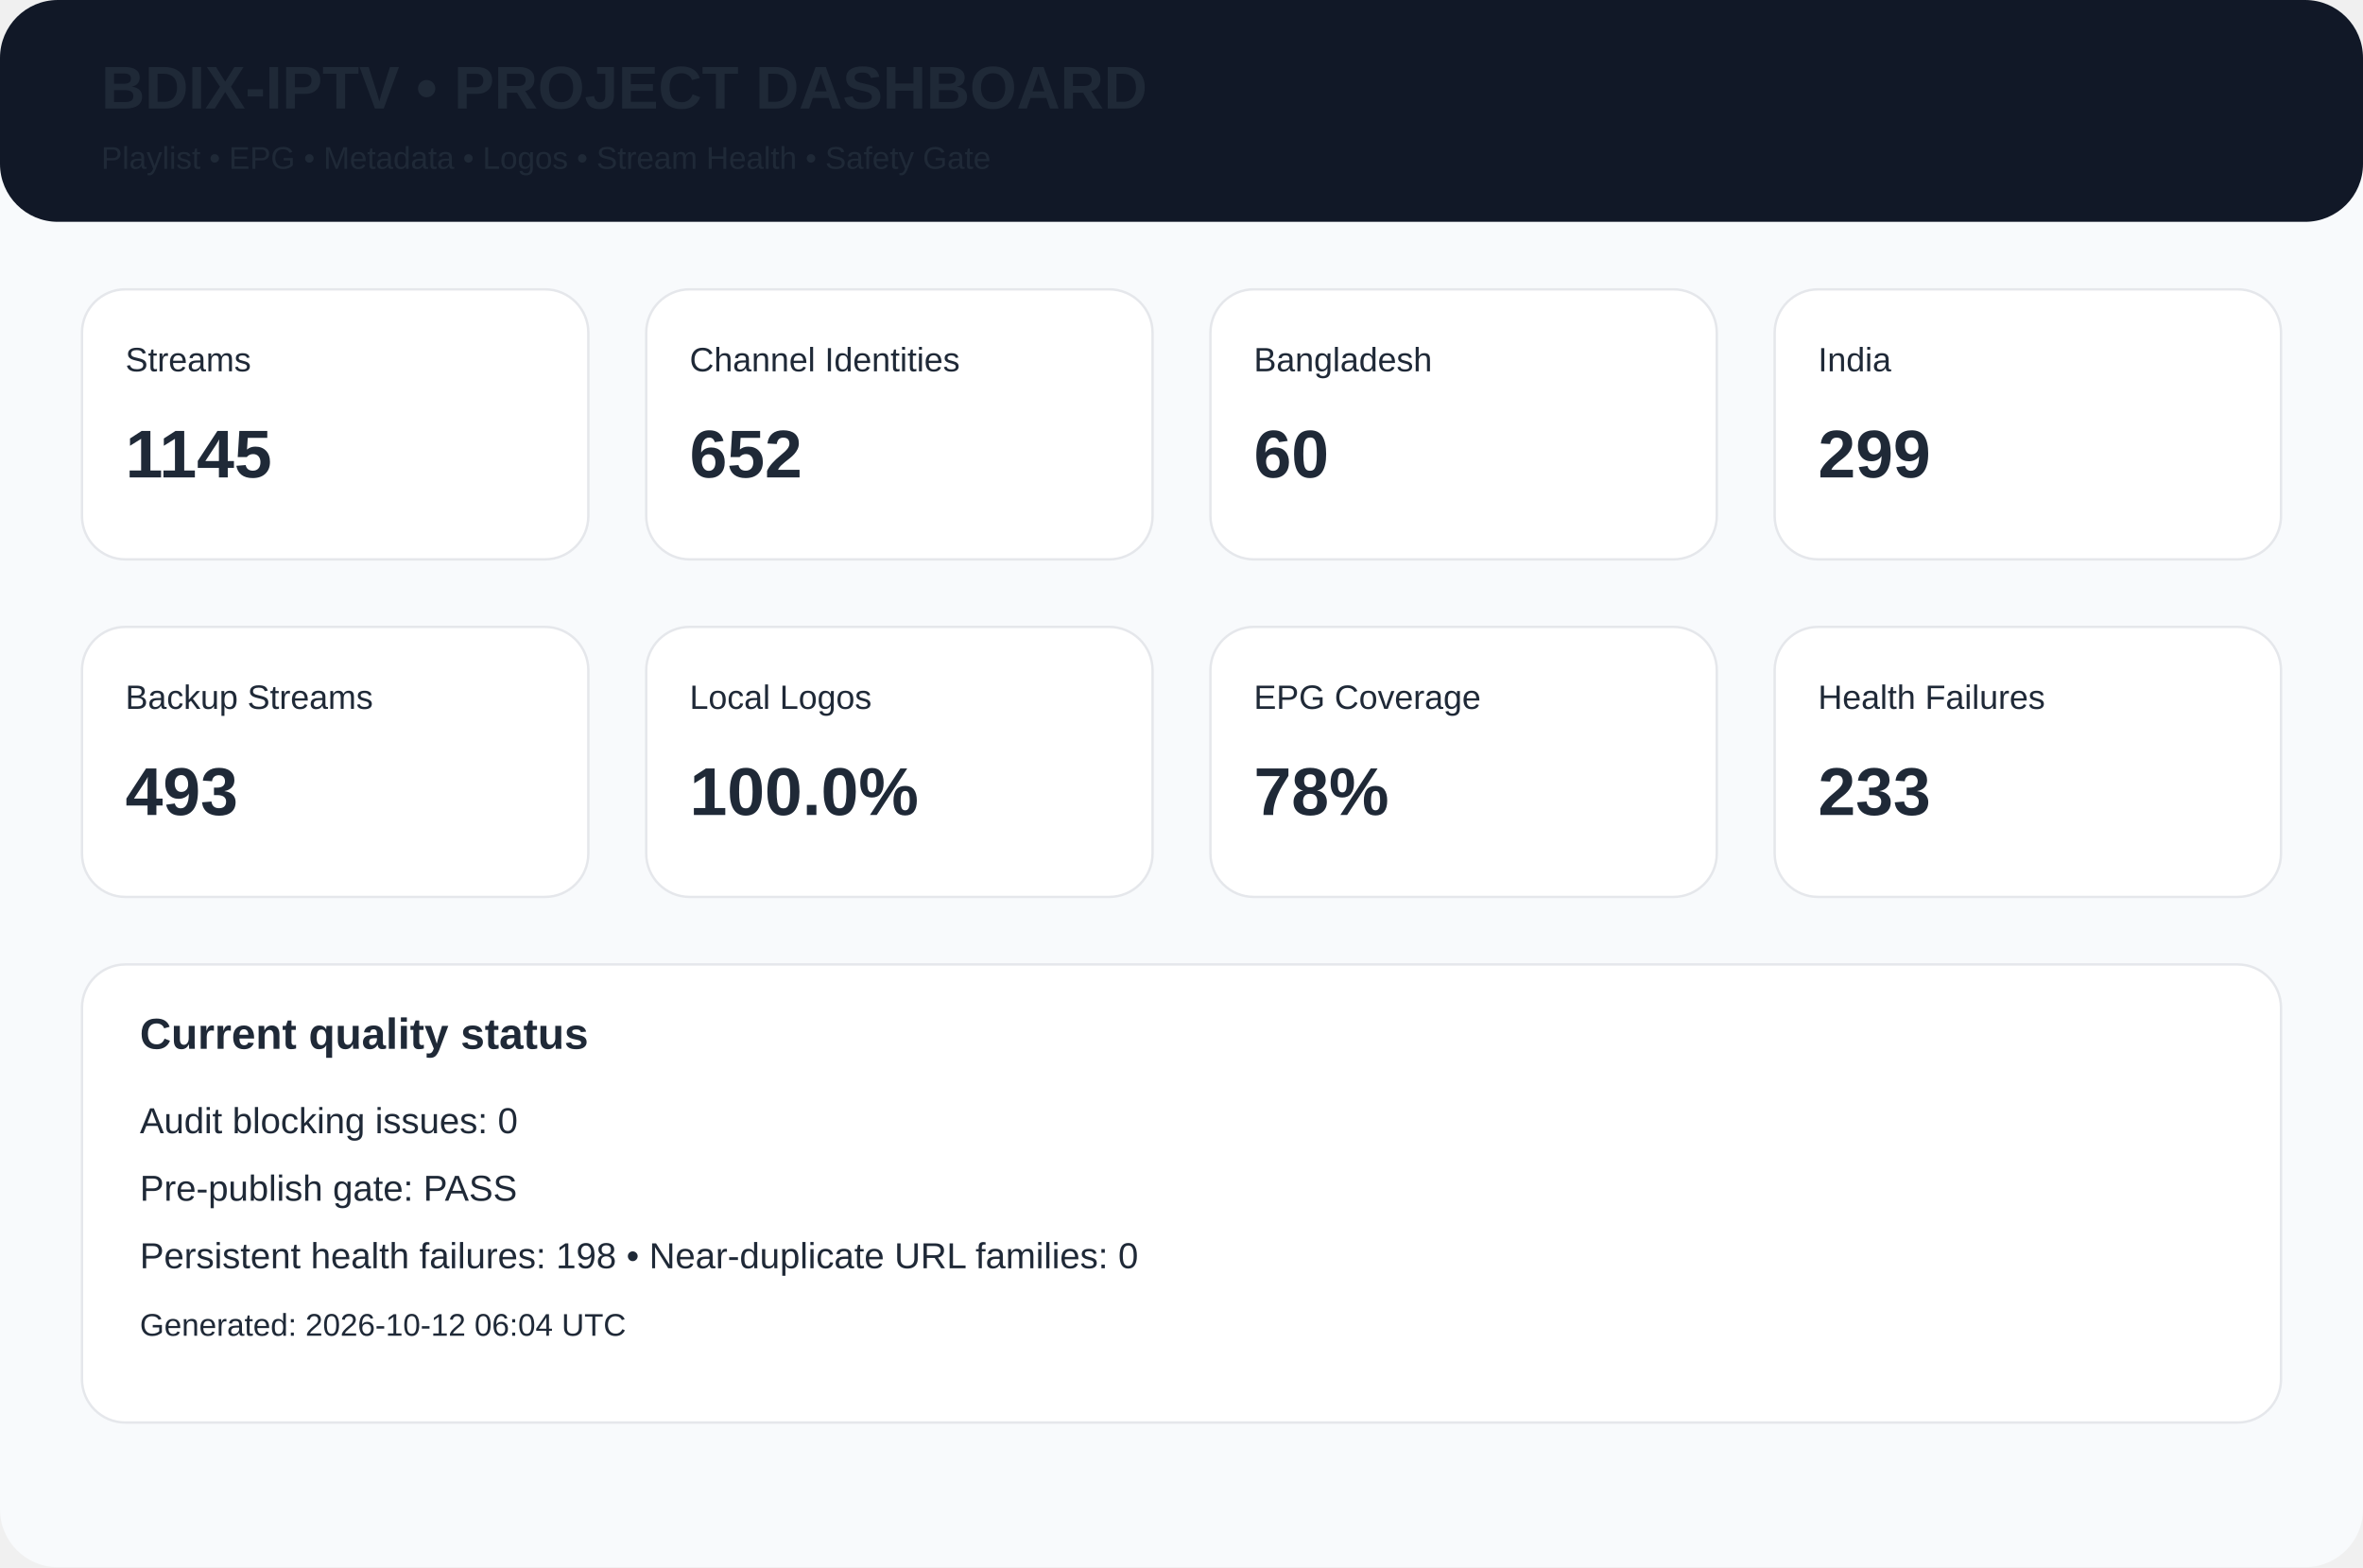
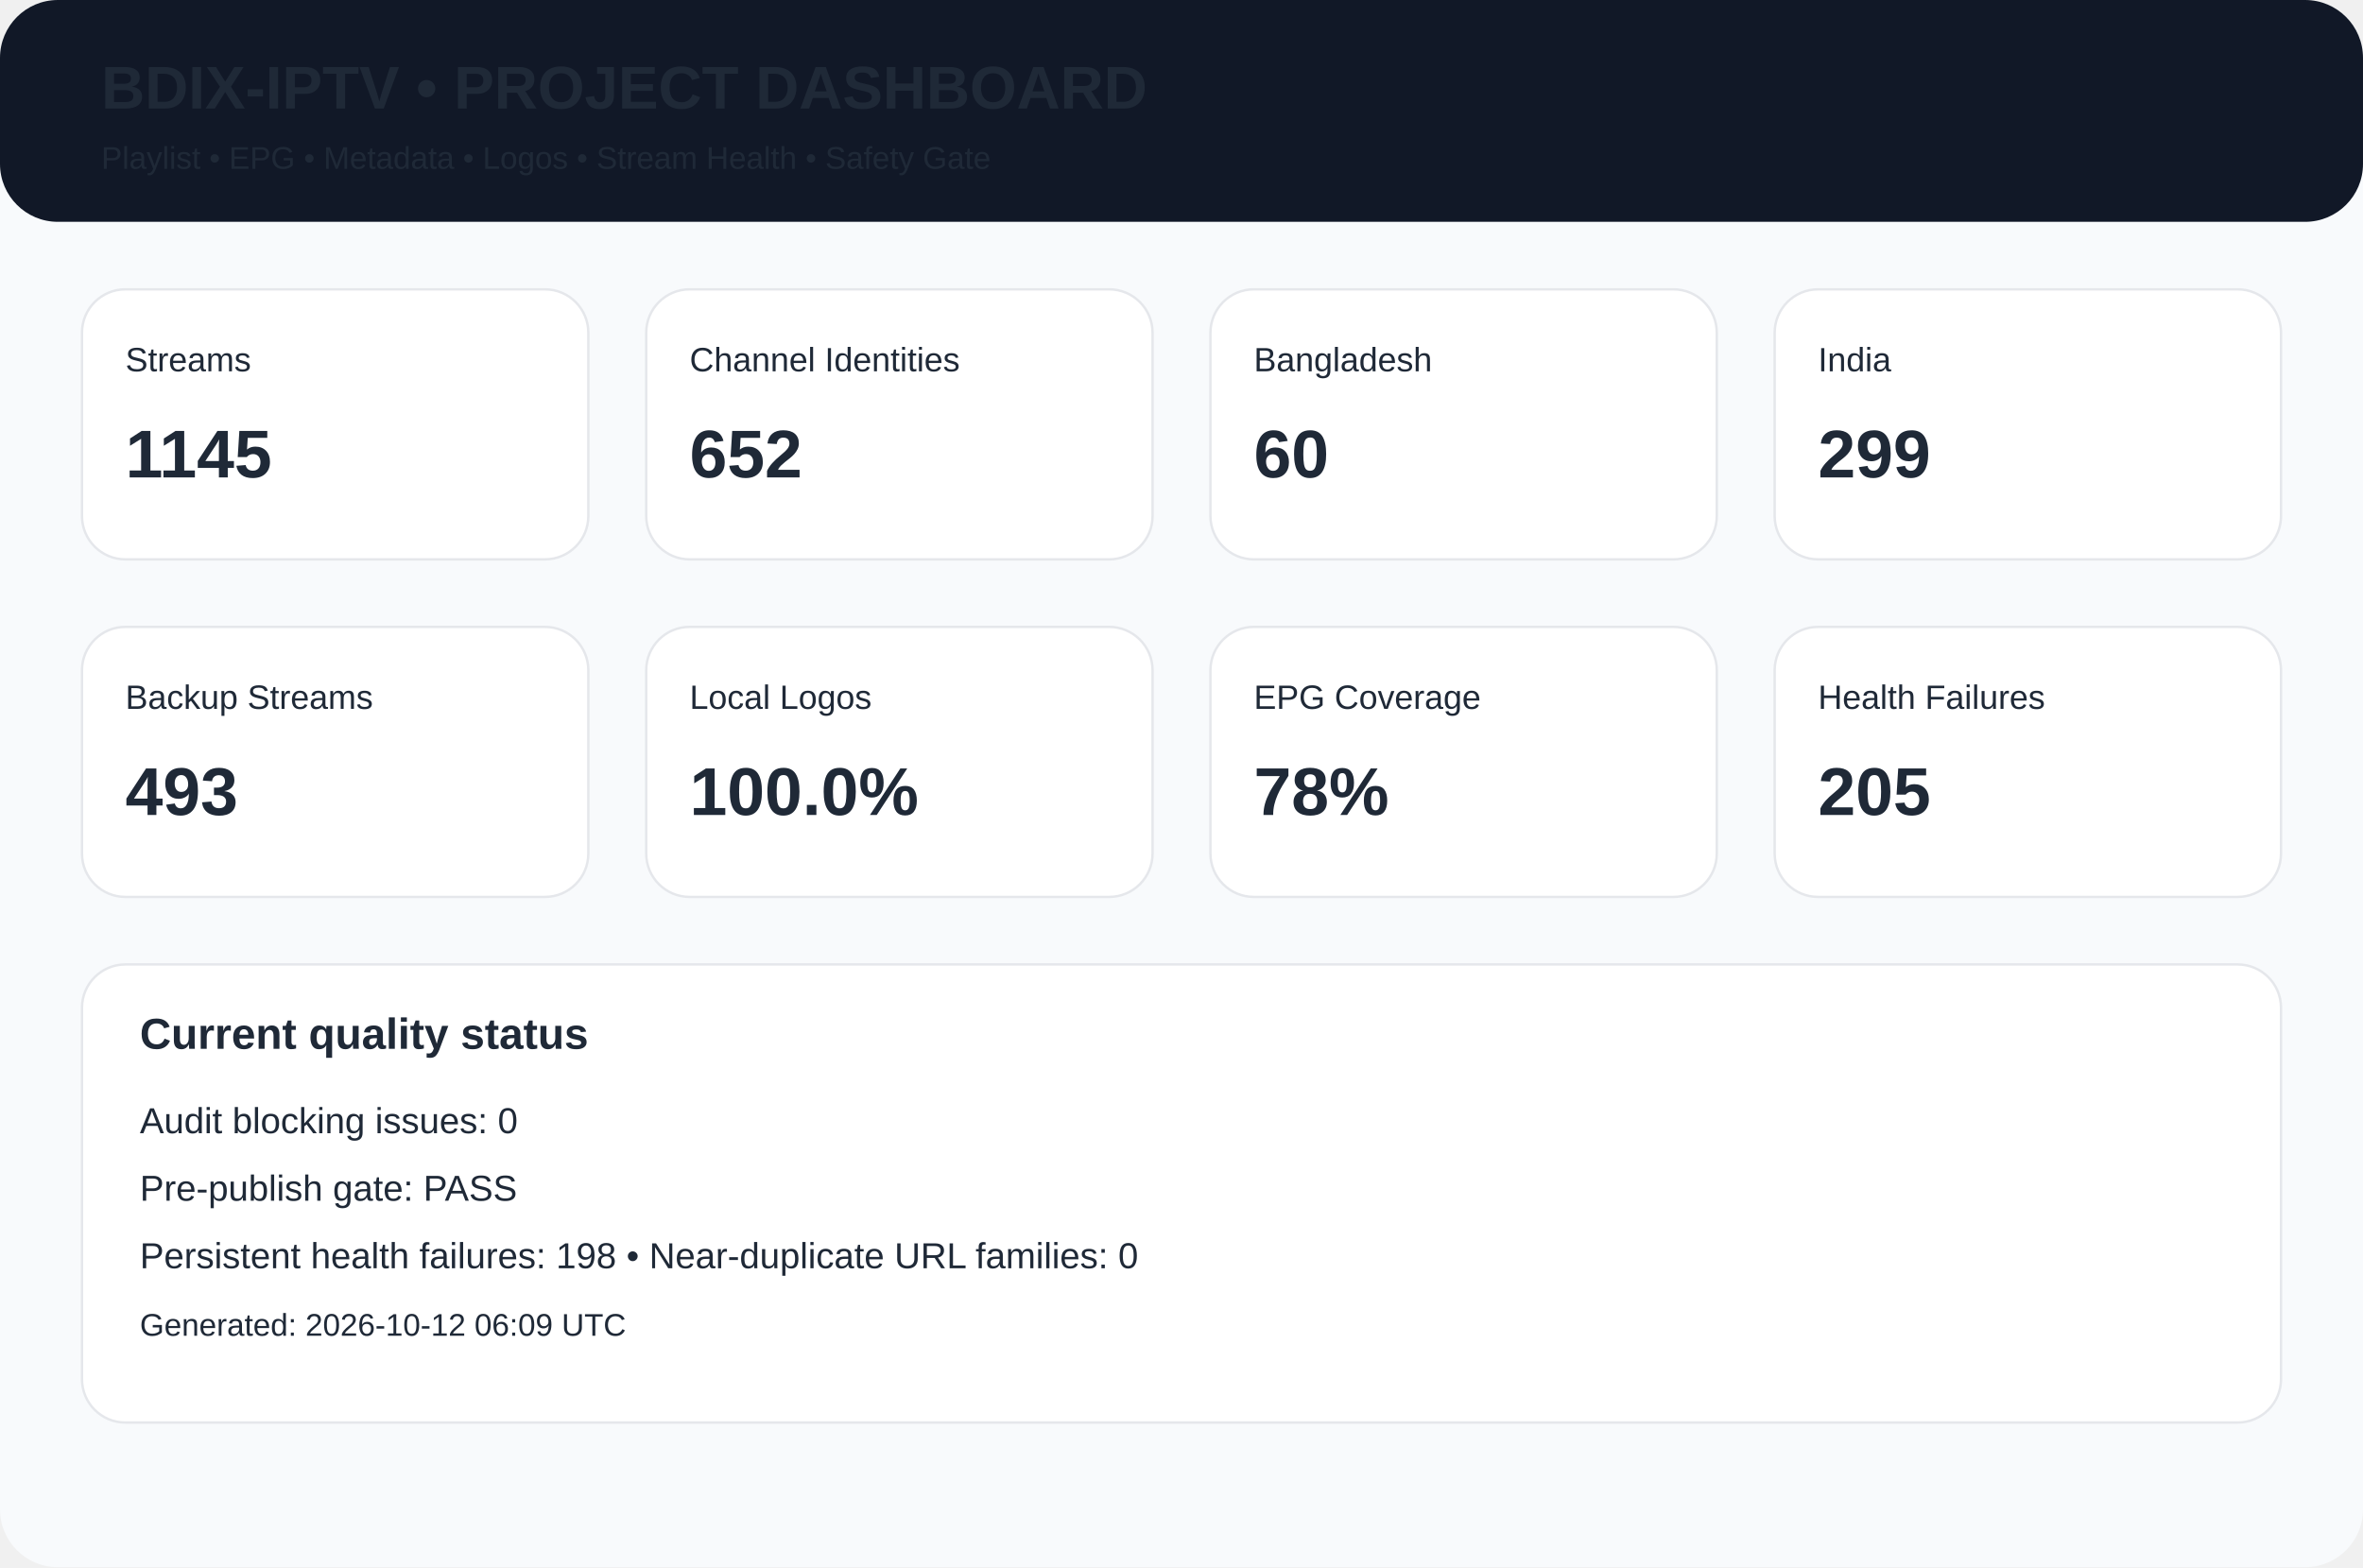
<svg xmlns="http://www.w3.org/2000/svg" width="980" height="650" viewBox="0 0 980 650">
  <rect width="980" height="650" rx="24" fill="#f8fafc" />
  <rect width="980" height="92" rx="24" fill="#111827" />
  <text x="42" y="45" font-family="Arial,Helvetica,sans-serif" font-size="25px" font-weight="700" fill="#1f2937">BDIX-IPTV • PROJECT DASHBOARD</text>
  <text x="42" y="70" font-family="Arial,Helvetica,sans-serif" font-size="13px" font-weight="400" fill="#1f2937">Playlist • EPG • Metadata • Logos • Stream Health • Safety Gate</text>
  <rect x="34" y="120" width="210" height="112" rx="18" fill="white" stroke="#e5e7eb" />
  <text x="52" y="154" font-family="Arial,Helvetica,sans-serif" font-size="14px" font-weight="400" fill="#1f2937">Streams</text>
  <text x="52" y="198" font-family="Arial,Helvetica,sans-serif" font-size="28px" font-weight="700" fill="#1f2937">1145</text>
  <rect x="268" y="120" width="210" height="112" rx="18" fill="white" stroke="#e5e7eb" />
  <text x="286" y="154" font-family="Arial,Helvetica,sans-serif" font-size="14px" font-weight="400" fill="#1f2937">Channel Identities</text>
  <text x="286" y="198" font-family="Arial,Helvetica,sans-serif" font-size="28px" font-weight="700" fill="#1f2937">652</text>
  <rect x="502" y="120" width="210" height="112" rx="18" fill="white" stroke="#e5e7eb" />
  <text x="520" y="154" font-family="Arial,Helvetica,sans-serif" font-size="14px" font-weight="400" fill="#1f2937">Bangladesh</text>
  <text x="520" y="198" font-family="Arial,Helvetica,sans-serif" font-size="28px" font-weight="700" fill="#1f2937">60</text>
  <rect x="736" y="120" width="210" height="112" rx="18" fill="white" stroke="#e5e7eb" />
  <text x="754" y="154" font-family="Arial,Helvetica,sans-serif" font-size="14px" font-weight="400" fill="#1f2937">India</text>
  <text x="754" y="198" font-family="Arial,Helvetica,sans-serif" font-size="28px" font-weight="700" fill="#1f2937">299</text>
  <rect x="34" y="260" width="210" height="112" rx="18" fill="white" stroke="#e5e7eb" />
  <text x="52" y="294" font-family="Arial,Helvetica,sans-serif" font-size="14px" font-weight="400" fill="#1f2937">Backup Streams</text>
  <text x="52" y="338" font-family="Arial,Helvetica,sans-serif" font-size="28px" font-weight="700" fill="#1f2937">493</text>
  <rect x="268" y="260" width="210" height="112" rx="18" fill="white" stroke="#e5e7eb" />
  <text x="286" y="294" font-family="Arial,Helvetica,sans-serif" font-size="14px" font-weight="400" fill="#1f2937">Local Logos</text>
  <text x="286" y="338" font-family="Arial,Helvetica,sans-serif" font-size="28px" font-weight="700" fill="#1f2937">100.0%</text>
  <rect x="502" y="260" width="210" height="112" rx="18" fill="white" stroke="#e5e7eb" />
  <text x="520" y="294" font-family="Arial,Helvetica,sans-serif" font-size="14px" font-weight="400" fill="#1f2937">EPG Coverage</text>
  <text x="520" y="338" font-family="Arial,Helvetica,sans-serif" font-size="28px" font-weight="700" fill="#1f2937">78%</text>
  <rect x="736" y="260" width="210" height="112" rx="18" fill="white" stroke="#e5e7eb" />
  <text x="754" y="294" font-family="Arial,Helvetica,sans-serif" font-size="14px" font-weight="400" fill="#1f2937">Health Failures</text>
-   <text x="754" y="338" font-family="Arial,Helvetica,sans-serif" font-size="28px" font-weight="700" fill="#1f2937">233</text>
+   <text x="754" y="338" font-family="Arial,Helvetica,sans-serif" font-size="28px" font-weight="700" fill="#1f2937">205</text>
  <rect x="34" y="400" width="912" height="190" rx="18" fill="white" stroke="#e5e7eb" />
  <text x="58" y="435" font-family="Arial,Helvetica,sans-serif" font-size="18px" font-weight="700" fill="#1f2937">Current quality status</text>
  <text x="58" y="470" font-family="Arial,Helvetica,sans-serif" font-size="15px" font-weight="400" fill="#1f2937">Audit blocking issues: 0</text>
  <text x="58" y="498" font-family="Arial,Helvetica,sans-serif" font-size="15px" font-weight="400" fill="#1f2937">Pre-publish gate: PASS</text>
  <text x="58" y="526" font-family="Arial,Helvetica,sans-serif" font-size="15px" font-weight="400" fill="#1f2937">Persistent health failures: 198 • Near-duplicate URL families: 0</text>
-   <text x="58" y="554" font-family="Arial,Helvetica,sans-serif" font-size="13px" font-weight="400" fill="#1f2937">Generated: 2026-10-12 06:04 UTC</text>
+   <text x="58" y="554" font-family="Arial,Helvetica,sans-serif" font-size="13px" font-weight="400" fill="#1f2937">Generated: 2026-10-12 06:09 UTC</text>
</svg>
